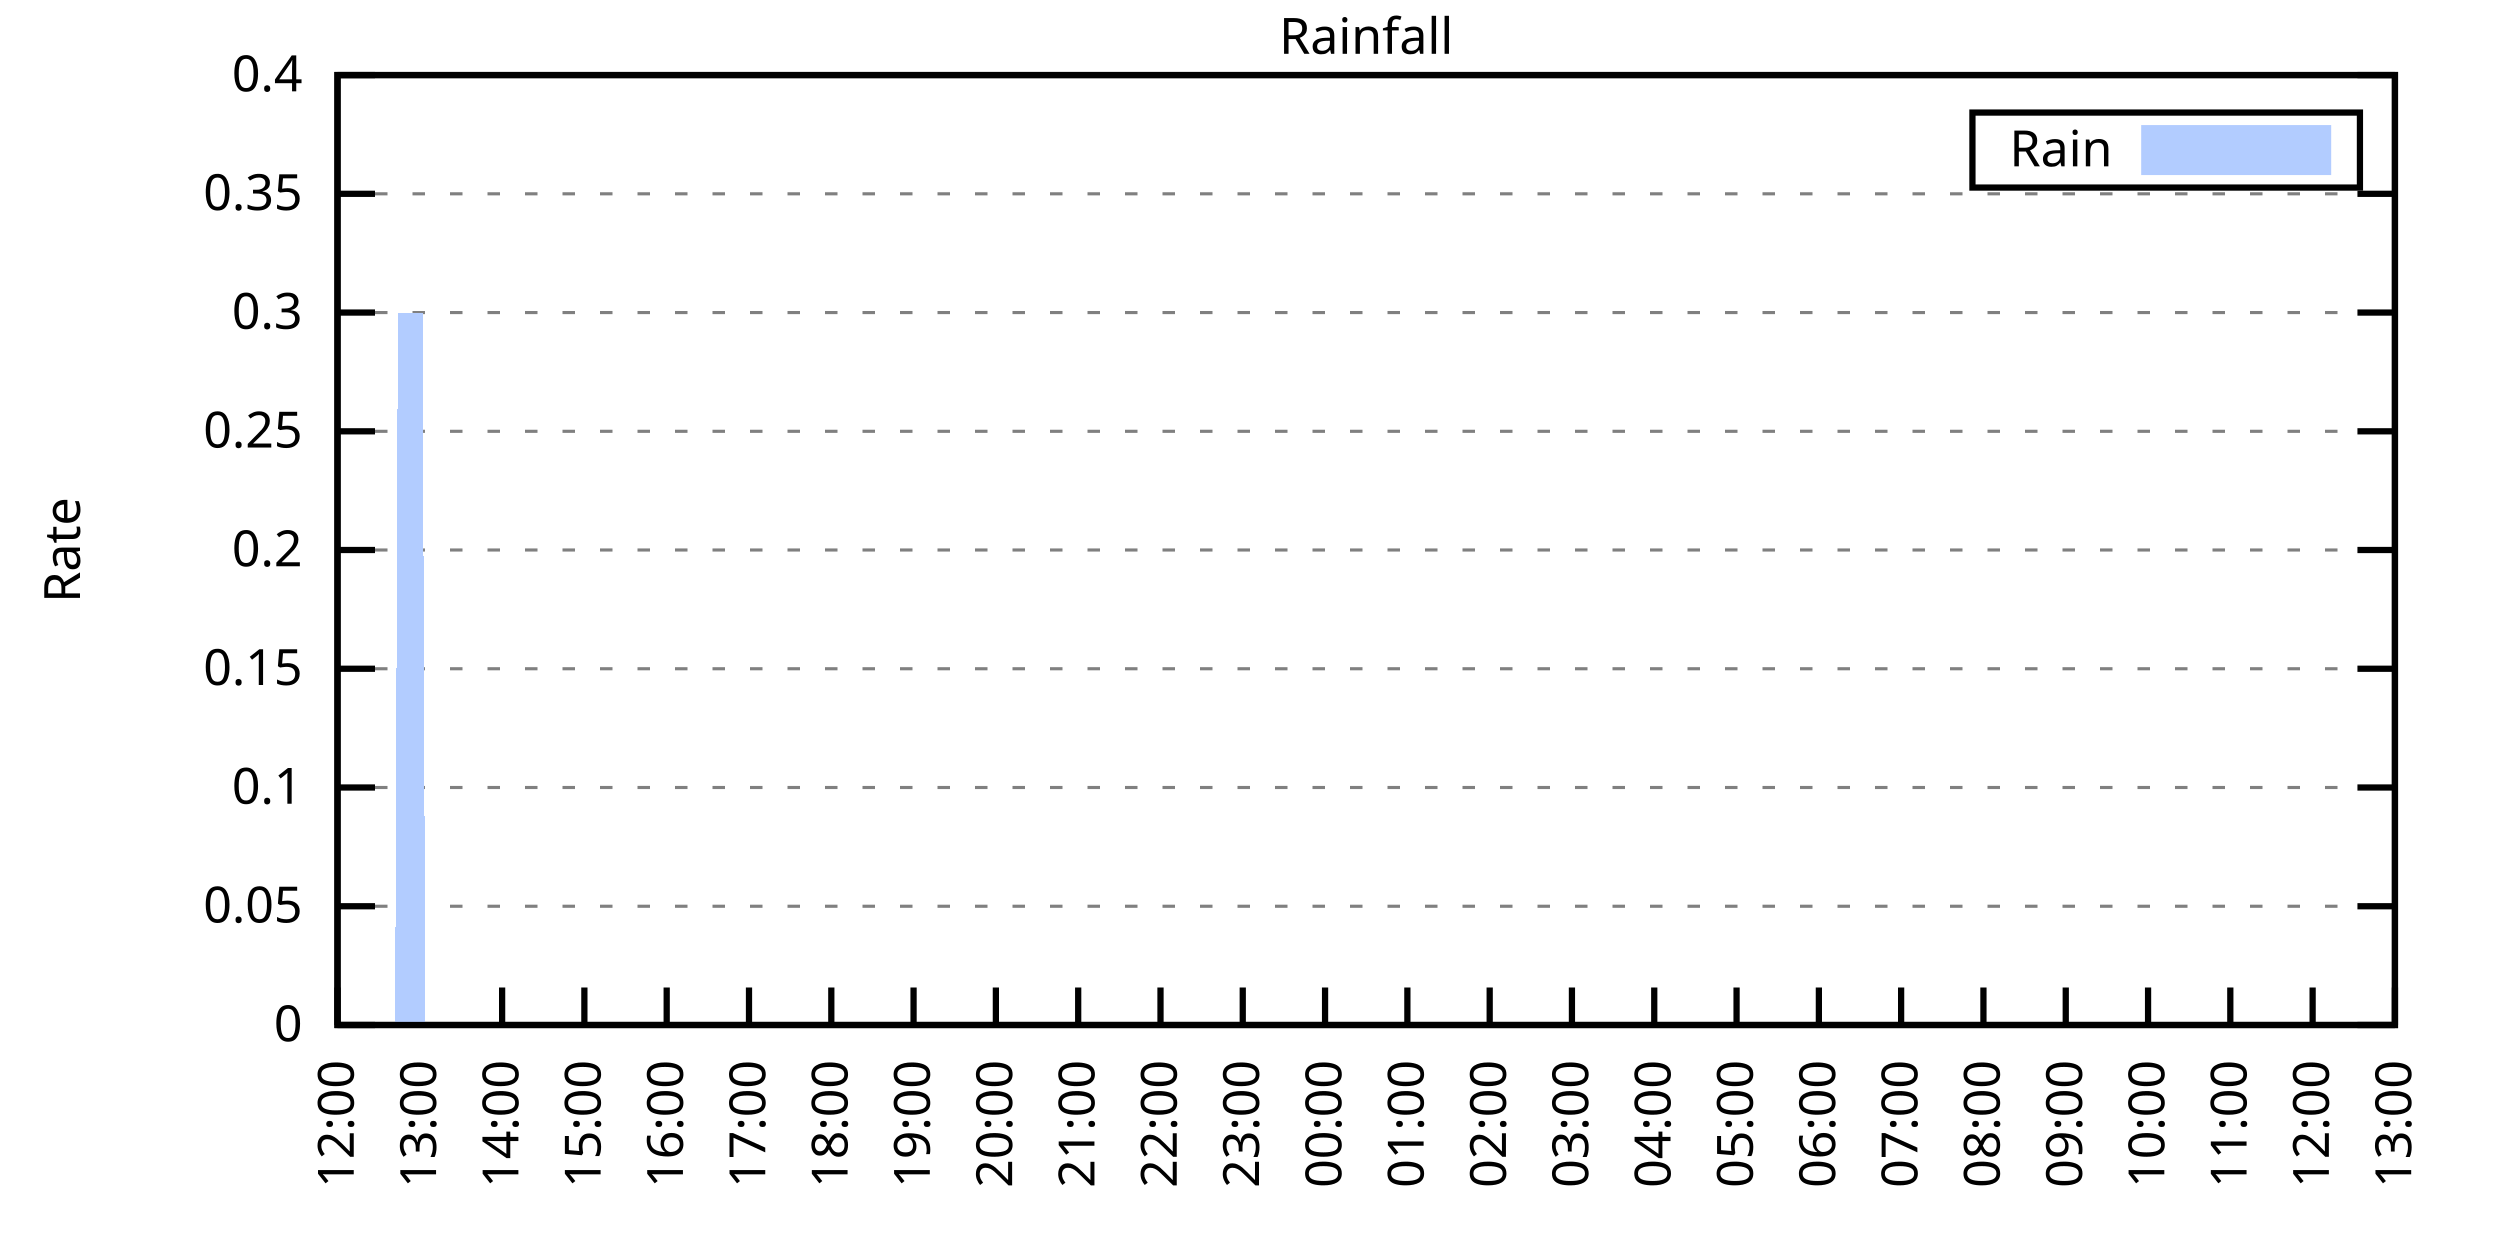
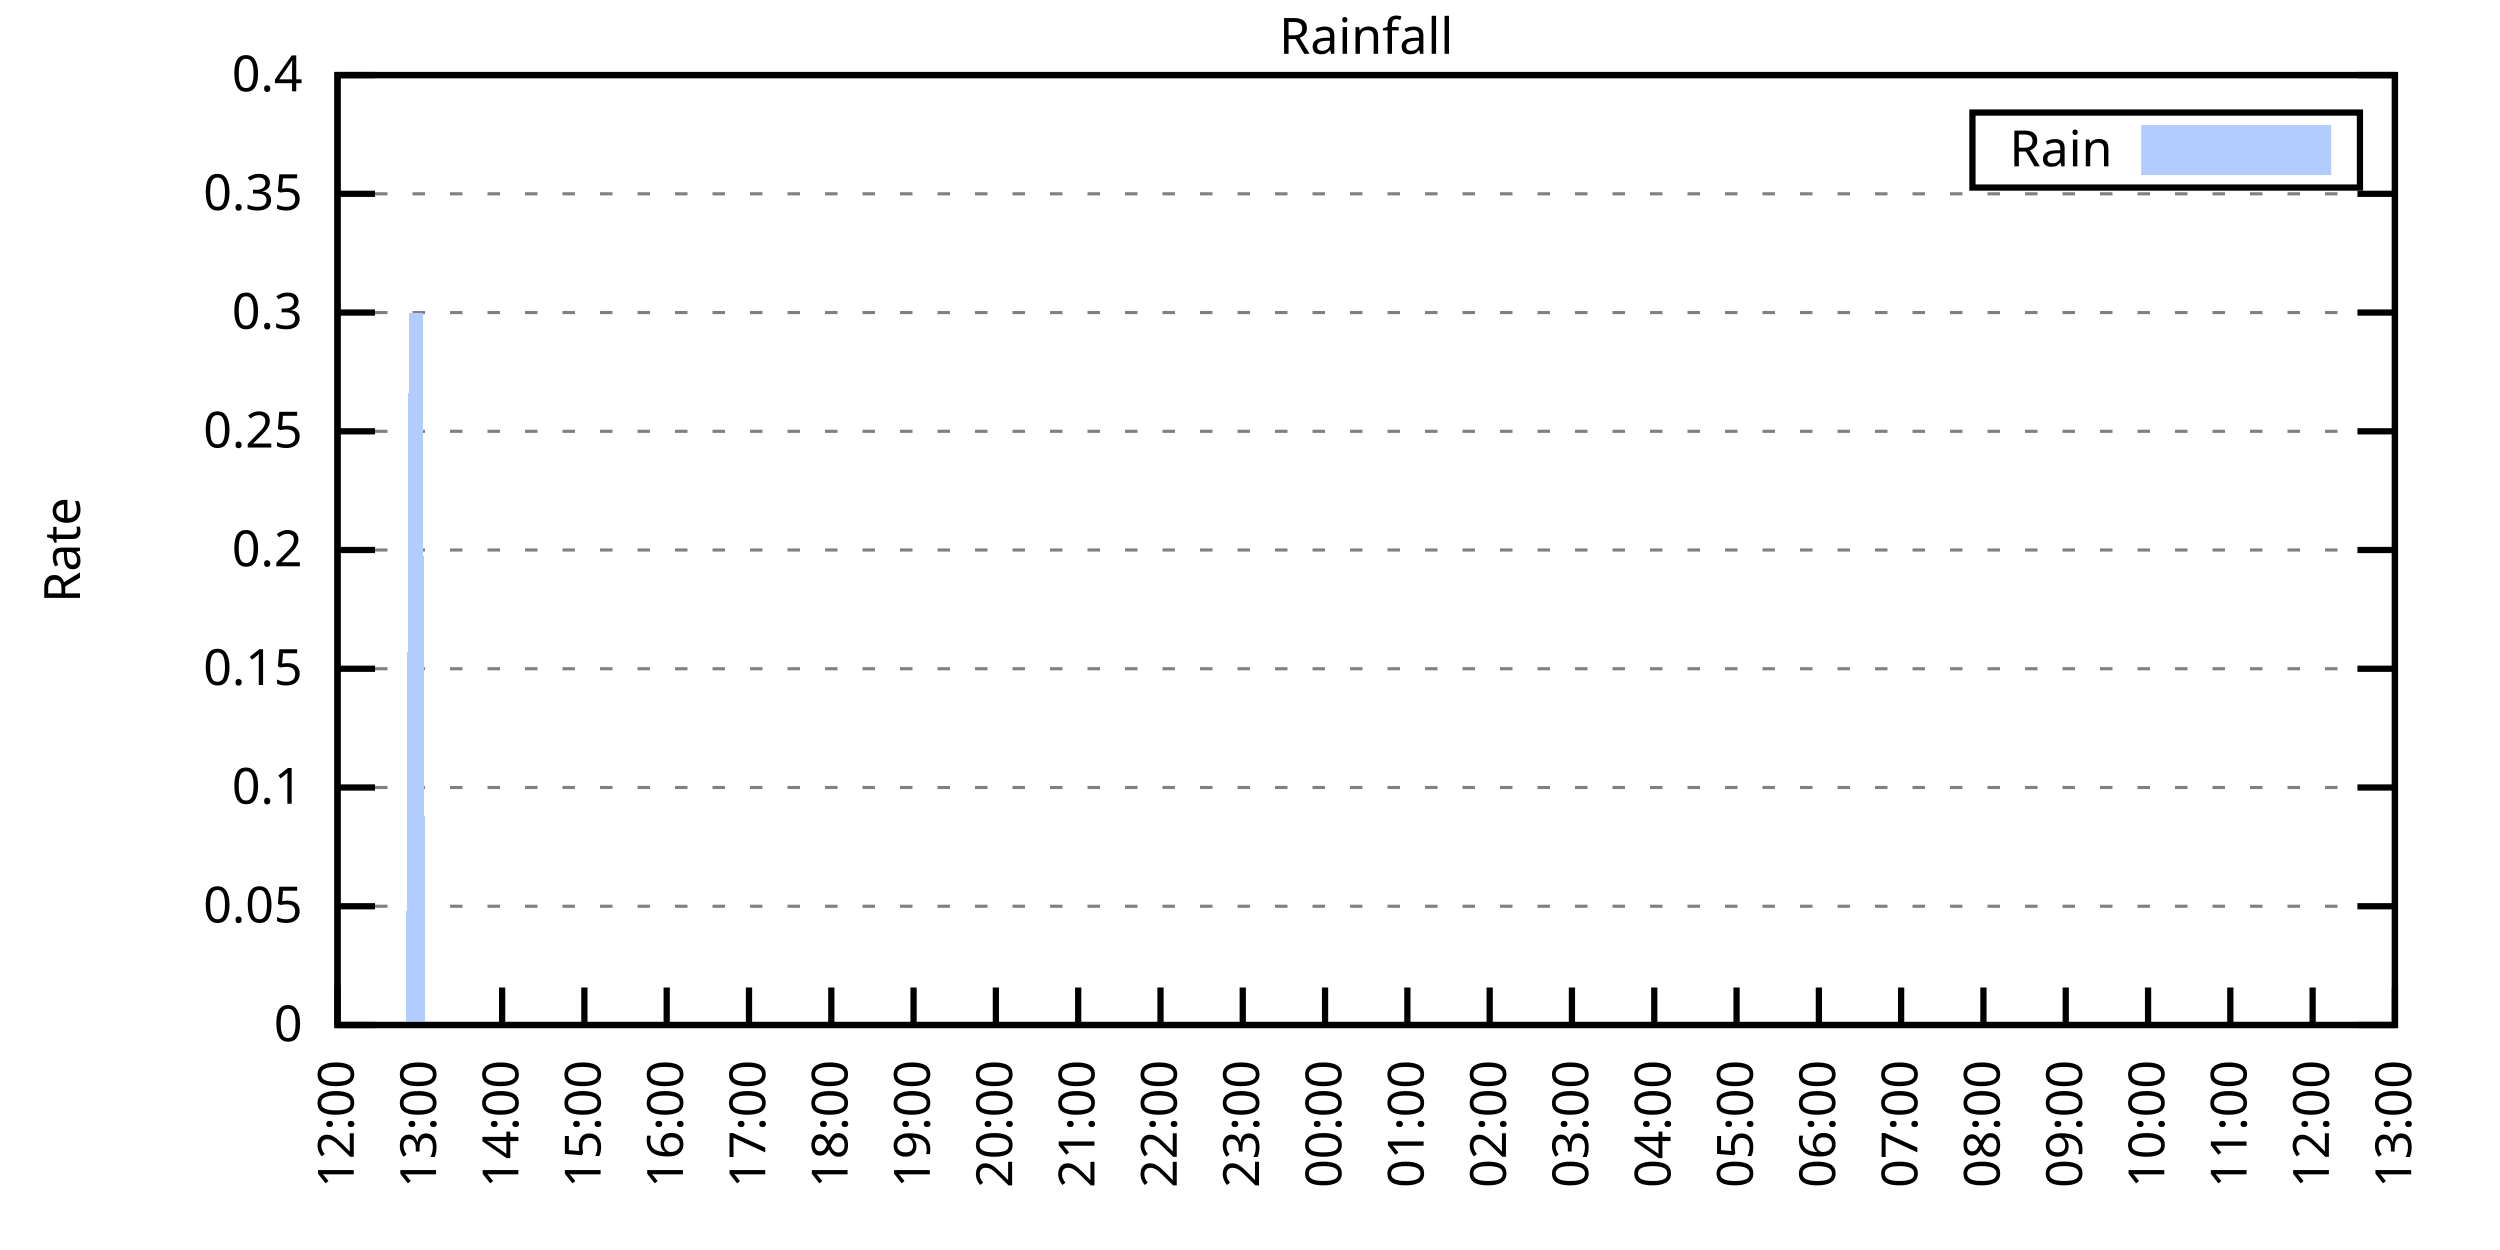
<svg xmlns="http://www.w3.org/2000/svg" xmlns:xlink="http://www.w3.org/1999/xlink" width="400" height="200" viewBox="0 0 400 200">
  <g id="gnuplot_canvas">
    <rect x="0" y="0" width="400" height="200" fill="none" />
    <defs>
      <circle id="gpDot" r="0.5" stroke-width="0.5" stroke="currentColor" />
      <path id="gpPt0" stroke-width="0.333" stroke="currentColor" d="M-1,0 h2 M0,-1 v2" />
      <path id="gpPt1" stroke-width="0.333" stroke="currentColor" d="M-1,-1 L1,1 M1,-1 L-1,1" />
      <path id="gpPt2" stroke-width="0.333" stroke="currentColor" d="M-1,0 L1,0 M0,-1 L0,1 M-1,-1 L1,1 M-1,1 L1,-1" />
      <rect id="gpPt3" stroke-width="0.333" stroke="currentColor" x="-1" y="-1" width="2" height="2" />
      <rect id="gpPt4" stroke-width="0.333" stroke="currentColor" fill="currentColor" x="-1" y="-1" width="2" height="2" />
      <circle id="gpPt5" stroke-width="0.333" stroke="currentColor" cx="0" cy="0" r="1" />
      <use xlink:href="#gpPt5" id="gpPt6" fill="currentColor" stroke="none" />
      <path id="gpPt7" stroke-width="0.333" stroke="currentColor" d="M0,-1.33 L-1.33,0.67 L1.33,0.67 z" />
      <use xlink:href="#gpPt7" id="gpPt8" fill="currentColor" stroke="none" />
      <use xlink:href="#gpPt7" id="gpPt9" stroke="currentColor" transform="rotate(180)" />
      <use xlink:href="#gpPt9" id="gpPt10" fill="currentColor" stroke="none" />
      <use xlink:href="#gpPt3" id="gpPt11" stroke="currentColor" transform="rotate(45)" />
      <use xlink:href="#gpPt11" id="gpPt12" fill="currentColor" stroke="none" />
      <path id="gpPt13" stroke-width="0.333" stroke="currentColor" d="M0,1.330 L1.265,0.411 L0.782,-1.067 L-0.782,-1.076 L-1.265,0.411 z" />
      <use xlink:href="#gpPt13" id="gpPt14" fill="currentColor" stroke="none" />
      <filter id="textbox" filterUnits="objectBoundingBox" x="0" y="0" height="1" width="1">
        <feFlood flood-color="white" flood-opacity="1" result="bgnd" />
        <feComposite in="SourceGraphic" in2="bgnd" operator="atop" />
      </filter>
      <filter id="greybox" filterUnits="objectBoundingBox" x="0" y="0" height="1" width="1">
        <feFlood flood-color="lightgrey" flood-opacity="1" result="grey" />
        <feComposite in="SourceGraphic" in2="grey" operator="atop" />
      </filter>
    </defs>
    <g fill="none" color="white" stroke="currentColor" stroke-width="1.00" stroke-linecap="butt" stroke-linejoin="miter">
</g>
    <g fill="none" color="black" stroke="currentColor" stroke-width="1.00" stroke-linecap="butt" stroke-linejoin="miter">
      <g stroke="none" shape-rendering="crispEdges">
        <polygon fill="rgb(255, 255, 255)" points="54.00,164.00 383.18,164.00 383.18,12.02 54.00,12.02 " />
      </g>
    </g>
    <g fill="none" color="black" stroke="currentColor" stroke-width="1.00" stroke-linecap="butt" stroke-linejoin="miter">
</g>
    <g fill="none" color="black" stroke="black" stroke-width="0.50" stroke-linecap="butt" stroke-linejoin="miter">
</g>
    <g fill="none" color="gray" stroke="currentColor" stroke-width="0.50" stroke-linecap="butt" stroke-linejoin="miter">
      <path stroke="gray" stroke-dasharray="2,4" class="gridline" d="M54.00,164.00 L383.19,164.00  " />
    </g>
    <g fill="none" color="gray" stroke="gray" stroke-width="1.00" stroke-linecap="butt" stroke-linejoin="miter">
</g>
    <g fill="none" color="black" stroke="currentColor" stroke-width="1.00" stroke-linecap="butt" stroke-linejoin="miter">
      <path stroke="black" d="M54.00,164.00 L60.00,164.00 M383.19,164.00 L377.19,164.00  " />
      <g transform="translate(48.40,166.60)" stroke="none" fill="black" font-family="Sans" font-size="8.00" text-anchor="end">
        <text>
          <tspan font-family="Sans"> 0</tspan>
        </text>
      </g>
    </g>
    <g fill="none" color="black" stroke="currentColor" stroke-width="1.00" stroke-linecap="butt" stroke-linejoin="miter">
</g>
    <g fill="none" color="black" stroke="black" stroke-width="0.50" stroke-linecap="butt" stroke-linejoin="miter">
</g>
    <g fill="none" color="gray" stroke="currentColor" stroke-width="0.50" stroke-linecap="butt" stroke-linejoin="miter">
      <path stroke="gray" stroke-dasharray="2,4" class="gridline" d="M54.00,145.00 L383.19,145.00  " />
    </g>
    <g fill="none" color="gray" stroke="gray" stroke-width="1.00" stroke-linecap="butt" stroke-linejoin="miter">
</g>
    <g fill="none" color="black" stroke="currentColor" stroke-width="1.00" stroke-linecap="butt" stroke-linejoin="miter">
      <path stroke="black" d="M54.00,145.00 L60.00,145.00 M383.19,145.00 L377.19,145.00  " />
      <g transform="translate(48.40,147.60)" stroke="none" fill="black" font-family="Sans" font-size="8.00" text-anchor="end">
        <text>
          <tspan font-family="Sans"> 0.05</tspan>
        </text>
      </g>
    </g>
    <g fill="none" color="black" stroke="currentColor" stroke-width="1.00" stroke-linecap="butt" stroke-linejoin="miter">
</g>
    <g fill="none" color="black" stroke="black" stroke-width="0.50" stroke-linecap="butt" stroke-linejoin="miter">
</g>
    <g fill="none" color="gray" stroke="currentColor" stroke-width="0.50" stroke-linecap="butt" stroke-linejoin="miter">
      <path stroke="gray" stroke-dasharray="2,4" class="gridline" d="M54.00,126.00 L383.19,126.00  " />
    </g>
    <g fill="none" color="gray" stroke="gray" stroke-width="1.00" stroke-linecap="butt" stroke-linejoin="miter">
</g>
    <g fill="none" color="black" stroke="currentColor" stroke-width="1.00" stroke-linecap="butt" stroke-linejoin="miter">
      <path stroke="black" d="M54.00,126.00 L60.00,126.00 M383.19,126.00 L377.19,126.00  " />
      <g transform="translate(48.40,128.60)" stroke="none" fill="black" font-family="Sans" font-size="8.00" text-anchor="end">
        <text>
          <tspan font-family="Sans"> 0.1</tspan>
        </text>
      </g>
    </g>
    <g fill="none" color="black" stroke="currentColor" stroke-width="1.00" stroke-linecap="butt" stroke-linejoin="miter">
</g>
    <g fill="none" color="black" stroke="black" stroke-width="0.50" stroke-linecap="butt" stroke-linejoin="miter">
</g>
    <g fill="none" color="gray" stroke="currentColor" stroke-width="0.50" stroke-linecap="butt" stroke-linejoin="miter">
      <path stroke="gray" stroke-dasharray="2,4" class="gridline" d="M54.00,107.00 L383.19,107.00  " />
    </g>
    <g fill="none" color="gray" stroke="gray" stroke-width="1.00" stroke-linecap="butt" stroke-linejoin="miter">
</g>
    <g fill="none" color="black" stroke="currentColor" stroke-width="1.00" stroke-linecap="butt" stroke-linejoin="miter">
      <path stroke="black" d="M54.00,107.00 L60.00,107.00 M383.19,107.00 L377.19,107.00  " />
      <g transform="translate(48.40,109.60)" stroke="none" fill="black" font-family="Sans" font-size="8.00" text-anchor="end">
        <text>
          <tspan font-family="Sans"> 0.15</tspan>
        </text>
      </g>
    </g>
    <g fill="none" color="black" stroke="currentColor" stroke-width="1.00" stroke-linecap="butt" stroke-linejoin="miter">
</g>
    <g fill="none" color="black" stroke="black" stroke-width="0.50" stroke-linecap="butt" stroke-linejoin="miter">
</g>
    <g fill="none" color="gray" stroke="currentColor" stroke-width="0.50" stroke-linecap="butt" stroke-linejoin="miter">
      <path stroke="gray" stroke-dasharray="2,4" class="gridline" d="M54.00,88.00 L383.19,88.00  " />
    </g>
    <g fill="none" color="gray" stroke="gray" stroke-width="1.00" stroke-linecap="butt" stroke-linejoin="miter">
</g>
    <g fill="none" color="black" stroke="currentColor" stroke-width="1.00" stroke-linecap="butt" stroke-linejoin="miter">
      <path stroke="black" d="M54.00,88.00 L60.00,88.00 M383.19,88.00 L377.19,88.00  " />
      <g transform="translate(48.40,90.60)" stroke="none" fill="black" font-family="Sans" font-size="8.00" text-anchor="end">
        <text>
          <tspan font-family="Sans"> 0.2</tspan>
        </text>
      </g>
    </g>
    <g fill="none" color="black" stroke="currentColor" stroke-width="1.00" stroke-linecap="butt" stroke-linejoin="miter">
</g>
    <g fill="none" color="black" stroke="black" stroke-width="0.50" stroke-linecap="butt" stroke-linejoin="miter">
</g>
    <g fill="none" color="gray" stroke="currentColor" stroke-width="0.50" stroke-linecap="butt" stroke-linejoin="miter">
      <path stroke="gray" stroke-dasharray="2,4" class="gridline" d="M54.00,69.01 L383.19,69.01  " />
    </g>
    <g fill="none" color="gray" stroke="gray" stroke-width="1.00" stroke-linecap="butt" stroke-linejoin="miter">
</g>
    <g fill="none" color="black" stroke="currentColor" stroke-width="1.00" stroke-linecap="butt" stroke-linejoin="miter">
      <path stroke="black" d="M54.00,69.01 L60.00,69.01 M383.19,69.01 L377.19,69.01  " />
      <g transform="translate(48.40,71.61)" stroke="none" fill="black" font-family="Sans" font-size="8.00" text-anchor="end">
        <text>
          <tspan font-family="Sans"> 0.25</tspan>
        </text>
      </g>
    </g>
    <g fill="none" color="black" stroke="currentColor" stroke-width="1.00" stroke-linecap="butt" stroke-linejoin="miter">
</g>
    <g fill="none" color="black" stroke="black" stroke-width="0.50" stroke-linecap="butt" stroke-linejoin="miter">
</g>
    <g fill="none" color="gray" stroke="currentColor" stroke-width="0.50" stroke-linecap="butt" stroke-linejoin="miter">
      <path stroke="gray" stroke-dasharray="2,4" class="gridline" d="M54.00,50.01 L383.19,50.01  " />
    </g>
    <g fill="none" color="gray" stroke="gray" stroke-width="1.00" stroke-linecap="butt" stroke-linejoin="miter">
</g>
    <g fill="none" color="black" stroke="currentColor" stroke-width="1.00" stroke-linecap="butt" stroke-linejoin="miter">
      <path stroke="black" d="M54.00,50.01 L60.00,50.01 M383.19,50.01 L377.19,50.01  " />
      <g transform="translate(48.40,52.61)" stroke="none" fill="black" font-family="Sans" font-size="8.00" text-anchor="end">
        <text>
          <tspan font-family="Sans"> 0.3</tspan>
        </text>
      </g>
    </g>
    <g fill="none" color="black" stroke="currentColor" stroke-width="1.00" stroke-linecap="butt" stroke-linejoin="miter">
</g>
    <g fill="none" color="black" stroke="black" stroke-width="0.50" stroke-linecap="butt" stroke-linejoin="miter">
</g>
    <g fill="none" color="gray" stroke="currentColor" stroke-width="0.50" stroke-linecap="butt" stroke-linejoin="miter">
      <path stroke="gray" stroke-dasharray="2,4" class="gridline" d="M54.00,31.01 L383.19,31.01  " />
    </g>
    <g fill="none" color="gray" stroke="gray" stroke-width="1.00" stroke-linecap="butt" stroke-linejoin="miter">
</g>
    <g fill="none" color="black" stroke="currentColor" stroke-width="1.00" stroke-linecap="butt" stroke-linejoin="miter">
      <path stroke="black" d="M54.00,31.01 L60.00,31.01 M383.19,31.01 L377.19,31.01  " />
      <g transform="translate(48.40,33.61)" stroke="none" fill="black" font-family="Sans" font-size="8.00" text-anchor="end">
        <text>
          <tspan font-family="Sans"> 0.35</tspan>
        </text>
      </g>
    </g>
    <g fill="none" color="black" stroke="currentColor" stroke-width="1.00" stroke-linecap="butt" stroke-linejoin="miter">
</g>
    <g fill="none" color="black" stroke="black" stroke-width="0.50" stroke-linecap="butt" stroke-linejoin="miter">
</g>
    <g fill="none" color="gray" stroke="currentColor" stroke-width="0.50" stroke-linecap="butt" stroke-linejoin="miter">
      <path stroke="gray" stroke-dasharray="2,4" class="gridline" d="M54.00,12.01 L383.19,12.01  " />
    </g>
    <g fill="none" color="gray" stroke="gray" stroke-width="1.00" stroke-linecap="butt" stroke-linejoin="miter">
</g>
    <g fill="none" color="black" stroke="currentColor" stroke-width="1.00" stroke-linecap="butt" stroke-linejoin="miter">
      <path stroke="black" d="M54.00,12.01 L60.00,12.01 M383.19,12.01 L377.19,12.01  " />
      <g transform="translate(48.40,14.61)" stroke="none" fill="black" font-family="Sans" font-size="8.00" text-anchor="end">
        <text>
          <tspan font-family="Sans"> 0.4</tspan>
        </text>
      </g>
    </g>
    <g fill="none" color="black" stroke="currentColor" stroke-width="1.00" stroke-linecap="butt" stroke-linejoin="miter">
      <path stroke="black" d="M54.00,164.00 L54.00,158.00  " />
      <g transform="translate(56.60,169.60) rotate(270.00)" stroke="none" fill="black" font-family="Sans" font-size="8.00" text-anchor="end">
        <text>
          <tspan font-family="Sans">12:00</tspan>
        </text>
      </g>
    </g>
    <g fill="none" color="black" stroke="currentColor" stroke-width="1.00" stroke-linecap="butt" stroke-linejoin="miter">
      <path stroke="black" d="M67.17,164.00 L67.17,158.00  " />
      <g transform="translate(69.77,169.60) rotate(270.00)" stroke="none" fill="black" font-family="Sans" font-size="8.00" text-anchor="end">
        <text>
          <tspan font-family="Sans">13:00</tspan>
        </text>
      </g>
    </g>
    <g fill="none" color="black" stroke="currentColor" stroke-width="1.00" stroke-linecap="butt" stroke-linejoin="miter">
      <path stroke="black" d="M80.34,164.00 L80.34,158.00  " />
      <g transform="translate(82.94,169.60) rotate(270.00)" stroke="none" fill="black" font-family="Sans" font-size="8.00" text-anchor="end">
        <text>
          <tspan font-family="Sans">14:00</tspan>
        </text>
      </g>
    </g>
    <g fill="none" color="black" stroke="currentColor" stroke-width="1.00" stroke-linecap="butt" stroke-linejoin="miter">
      <path stroke="black" d="M93.50,164.00 L93.50,158.00  " />
      <g transform="translate(96.10,169.60) rotate(270.00)" stroke="none" fill="black" font-family="Sans" font-size="8.00" text-anchor="end">
        <text>
          <tspan font-family="Sans">15:00</tspan>
        </text>
      </g>
    </g>
    <g fill="none" color="black" stroke="currentColor" stroke-width="1.00" stroke-linecap="butt" stroke-linejoin="miter">
      <path stroke="black" d="M106.67,164.00 L106.67,158.00  " />
      <g transform="translate(109.27,169.60) rotate(270.00)" stroke="none" fill="black" font-family="Sans" font-size="8.00" text-anchor="end">
        <text>
          <tspan font-family="Sans">16:00</tspan>
        </text>
      </g>
    </g>
    <g fill="none" color="black" stroke="currentColor" stroke-width="1.00" stroke-linecap="butt" stroke-linejoin="miter">
      <path stroke="black" d="M119.84,164.00 L119.84,158.00  " />
      <g transform="translate(122.44,169.60) rotate(270.00)" stroke="none" fill="black" font-family="Sans" font-size="8.00" text-anchor="end">
        <text>
          <tspan font-family="Sans">17:00</tspan>
        </text>
      </g>
    </g>
    <g fill="none" color="black" stroke="currentColor" stroke-width="1.00" stroke-linecap="butt" stroke-linejoin="miter">
      <path stroke="black" d="M133.01,164.00 L133.01,158.00  " />
      <g transform="translate(135.61,169.60) rotate(270.00)" stroke="none" fill="black" font-family="Sans" font-size="8.00" text-anchor="end">
        <text>
          <tspan font-family="Sans">18:00</tspan>
        </text>
      </g>
    </g>
    <g fill="none" color="black" stroke="currentColor" stroke-width="1.00" stroke-linecap="butt" stroke-linejoin="miter">
      <path stroke="black" d="M146.17,164.00 L146.17,158.00  " />
      <g transform="translate(148.77,169.60) rotate(270.00)" stroke="none" fill="black" font-family="Sans" font-size="8.00" text-anchor="end">
        <text>
          <tspan font-family="Sans">19:00</tspan>
        </text>
      </g>
    </g>
    <g fill="none" color="black" stroke="currentColor" stroke-width="1.00" stroke-linecap="butt" stroke-linejoin="miter">
      <path stroke="black" d="M159.34,164.00 L159.34,158.00  " />
      <g transform="translate(161.94,169.60) rotate(270.00)" stroke="none" fill="black" font-family="Sans" font-size="8.00" text-anchor="end">
        <text>
          <tspan font-family="Sans">20:00</tspan>
        </text>
      </g>
    </g>
    <g fill="none" color="black" stroke="currentColor" stroke-width="1.00" stroke-linecap="butt" stroke-linejoin="miter">
      <path stroke="black" d="M172.51,164.00 L172.51,158.00  " />
      <g transform="translate(175.11,169.60) rotate(270.00)" stroke="none" fill="black" font-family="Sans" font-size="8.00" text-anchor="end">
        <text>
          <tspan font-family="Sans">21:00</tspan>
        </text>
      </g>
    </g>
    <g fill="none" color="black" stroke="currentColor" stroke-width="1.00" stroke-linecap="butt" stroke-linejoin="miter">
      <path stroke="black" d="M185.68,164.00 L185.68,158.00  " />
      <g transform="translate(188.28,169.60) rotate(270.00)" stroke="none" fill="black" font-family="Sans" font-size="8.00" text-anchor="end">
        <text>
          <tspan font-family="Sans">22:00</tspan>
        </text>
      </g>
    </g>
    <g fill="none" color="black" stroke="currentColor" stroke-width="1.00" stroke-linecap="butt" stroke-linejoin="miter">
      <path stroke="black" d="M198.84,164.00 L198.84,158.00  " />
      <g transform="translate(201.44,169.60) rotate(270.00)" stroke="none" fill="black" font-family="Sans" font-size="8.00" text-anchor="end">
        <text>
          <tspan font-family="Sans">23:00</tspan>
        </text>
      </g>
    </g>
    <g fill="none" color="black" stroke="currentColor" stroke-width="1.00" stroke-linecap="butt" stroke-linejoin="miter">
      <path stroke="black" d="M212.01,164.00 L212.01,158.00  " />
      <g transform="translate(214.61,169.60) rotate(270.00)" stroke="none" fill="black" font-family="Sans" font-size="8.00" text-anchor="end">
        <text>
          <tspan font-family="Sans">00:00</tspan>
        </text>
      </g>
    </g>
    <g fill="none" color="black" stroke="currentColor" stroke-width="1.00" stroke-linecap="butt" stroke-linejoin="miter">
      <path stroke="black" d="M225.18,164.00 L225.18,158.00  " />
      <g transform="translate(227.78,169.60) rotate(270.00)" stroke="none" fill="black" font-family="Sans" font-size="8.00" text-anchor="end">
        <text>
          <tspan font-family="Sans">01:00</tspan>
        </text>
      </g>
    </g>
    <g fill="none" color="black" stroke="currentColor" stroke-width="1.00" stroke-linecap="butt" stroke-linejoin="miter">
      <path stroke="black" d="M238.35,164.00 L238.35,158.00  " />
      <g transform="translate(240.95,169.60) rotate(270.00)" stroke="none" fill="black" font-family="Sans" font-size="8.00" text-anchor="end">
        <text>
          <tspan font-family="Sans">02:00</tspan>
        </text>
      </g>
    </g>
    <g fill="none" color="black" stroke="currentColor" stroke-width="1.00" stroke-linecap="butt" stroke-linejoin="miter">
      <path stroke="black" d="M251.51,164.00 L251.51,158.00  " />
      <g transform="translate(254.11,169.60) rotate(270.00)" stroke="none" fill="black" font-family="Sans" font-size="8.00" text-anchor="end">
        <text>
          <tspan font-family="Sans">03:00</tspan>
        </text>
      </g>
    </g>
    <g fill="none" color="black" stroke="currentColor" stroke-width="1.00" stroke-linecap="butt" stroke-linejoin="miter">
      <path stroke="black" d="M264.68,164.00 L264.68,158.00  " />
      <g transform="translate(267.28,169.60) rotate(270.00)" stroke="none" fill="black" font-family="Sans" font-size="8.00" text-anchor="end">
        <text>
          <tspan font-family="Sans">04:00</tspan>
        </text>
      </g>
    </g>
    <g fill="none" color="black" stroke="currentColor" stroke-width="1.00" stroke-linecap="butt" stroke-linejoin="miter">
      <path stroke="black" d="M277.85,164.00 L277.85,158.00  " />
      <g transform="translate(280.45,169.60) rotate(270.00)" stroke="none" fill="black" font-family="Sans" font-size="8.00" text-anchor="end">
        <text>
          <tspan font-family="Sans">05:00</tspan>
        </text>
      </g>
    </g>
    <g fill="none" color="black" stroke="currentColor" stroke-width="1.00" stroke-linecap="butt" stroke-linejoin="miter">
      <path stroke="black" d="M291.02,164.00 L291.02,158.00  " />
      <g transform="translate(293.62,169.60) rotate(270.00)" stroke="none" fill="black" font-family="Sans" font-size="8.00" text-anchor="end">
        <text>
          <tspan font-family="Sans">06:00</tspan>
        </text>
      </g>
    </g>
    <g fill="none" color="black" stroke="currentColor" stroke-width="1.00" stroke-linecap="butt" stroke-linejoin="miter">
      <path stroke="black" d="M304.18,164.00 L304.18,158.00  " />
      <g transform="translate(306.78,169.60) rotate(270.00)" stroke="none" fill="black" font-family="Sans" font-size="8.00" text-anchor="end">
        <text>
          <tspan font-family="Sans">07:00</tspan>
        </text>
      </g>
    </g>
    <g fill="none" color="black" stroke="currentColor" stroke-width="1.00" stroke-linecap="butt" stroke-linejoin="miter">
      <path stroke="black" d="M317.35,164.00 L317.35,158.00  " />
      <g transform="translate(319.95,169.60) rotate(270.00)" stroke="none" fill="black" font-family="Sans" font-size="8.00" text-anchor="end">
        <text>
          <tspan font-family="Sans">08:00</tspan>
        </text>
      </g>
    </g>
    <g fill="none" color="black" stroke="currentColor" stroke-width="1.00" stroke-linecap="butt" stroke-linejoin="miter">
      <path stroke="black" d="M330.52,164.00 L330.52,158.00  " />
      <g transform="translate(333.12,169.60) rotate(270.00)" stroke="none" fill="black" font-family="Sans" font-size="8.00" text-anchor="end">
        <text>
          <tspan font-family="Sans">09:00</tspan>
        </text>
      </g>
    </g>
    <g fill="none" color="black" stroke="currentColor" stroke-width="1.00" stroke-linecap="butt" stroke-linejoin="miter">
      <path stroke="black" d="M343.69,164.00 L343.69,158.00  " />
      <g transform="translate(346.29,169.60) rotate(270.00)" stroke="none" fill="black" font-family="Sans" font-size="8.00" text-anchor="end">
        <text>
          <tspan font-family="Sans">10:00</tspan>
        </text>
      </g>
    </g>
    <g fill="none" color="black" stroke="currentColor" stroke-width="1.00" stroke-linecap="butt" stroke-linejoin="miter">
      <path stroke="black" d="M356.85,164.00 L356.85,158.00  " />
      <g transform="translate(359.45,169.60) rotate(270.00)" stroke="none" fill="black" font-family="Sans" font-size="8.00" text-anchor="end">
        <text>
          <tspan font-family="Sans">11:00</tspan>
        </text>
      </g>
    </g>
    <g fill="none" color="black" stroke="currentColor" stroke-width="1.00" stroke-linecap="butt" stroke-linejoin="miter">
      <path stroke="black" d="M370.02,164.00 L370.02,158.00  " />
      <g transform="translate(372.62,169.60) rotate(270.00)" stroke="none" fill="black" font-family="Sans" font-size="8.00" text-anchor="end">
        <text>
          <tspan font-family="Sans">12:00</tspan>
        </text>
      </g>
    </g>
    <g fill="none" color="black" stroke="currentColor" stroke-width="1.00" stroke-linecap="butt" stroke-linejoin="miter">
      <path stroke="black" d="M383.19,164.00 L383.19,158.00  " />
      <g transform="translate(385.79,169.60) rotate(270.00)" stroke="none" fill="black" font-family="Sans" font-size="8.00" text-anchor="end">
        <text>
          <tspan font-family="Sans">13:00</tspan>
        </text>
      </g>
    </g>
    <g fill="none" color="black" stroke="currentColor" stroke-width="1.00" stroke-linecap="butt" stroke-linejoin="miter">
</g>
    <g fill="none" color="black" stroke="currentColor" stroke-width="1.00" stroke-linecap="butt" stroke-linejoin="miter">
      <path stroke="black" d="M54.00,12.01 L54.00,164.00 L383.19,164.00 L383.19,12.01 L54.00,12.01 Z  " />
    </g>
    <g fill="none" color="black" stroke="currentColor" stroke-width="1.00" stroke-linecap="butt" stroke-linejoin="miter">
</g>
    <g fill="none" color="black" stroke="currentColor" stroke-width="1.00" stroke-linecap="butt" stroke-linejoin="miter">
      <path stroke="black" d="M315.59,30.01 L315.59,18.01 L377.59,18.01 L377.59,30.01 L315.59,30.01 Z  " />
    </g>
    <g id="Rainfall_plot_1">
      <g fill="none" color="white" stroke="black" stroke-width="2.00" stroke-linecap="butt" stroke-linejoin="miter">
</g>
      <g fill="none" color="black" stroke="currentColor" stroke-width="2.00" stroke-linecap="butt" stroke-linejoin="miter">
        <g transform="translate(337.99,26.61)" stroke="none" fill="black" font-family="Sans" font-size="8.00" text-anchor="end">
          <text>
            <tspan font-family="Sans">Rain</tspan>
          </text>
        </g>
      </g>
      <g fill="none" color="black" stroke="currentColor" stroke-width="2.00" stroke-linecap="butt" stroke-linejoin="miter">
        <g stroke="none" shape-rendering="crispEdges">
          <polygon fill="rgb(178, 204, 255)" points="343.59,27.01 371.99,27.01 371.99,21.01 343.59,21.01 " />
        </g>
        <path stroke="rgb(178, 204, 255)" d="M343.59,27.01 L371.99,27.01 L371.99,21.01 L343.59,21.01 L343.59,27.01 Z  " />
      </g>
      <g fill="none" color="black" stroke="currentColor" stroke-width="2.00" stroke-linecap="butt" stroke-linejoin="miter">
        <g stroke="none" shape-rendering="crispEdges">
-           <polygon fill="rgb(178, 204, 255)" points="57.51,164.00 57.95,164.00 58.39,164.00 58.83,164.00 59.27,164.00 59.71,164.00 60.14,164.00 60.58,164.00 61.02,164.00 61.46,164.00 61.90,164.00 62.34,164.00 62.78,164.00 63.22,164.00 63.66,50.01 64.10,50.01 64.53,50.01 64.97,50.01 65.41,50.01 65.85,50.01 66.29,50.01 66.73,50.01 67.17,50.01 67.61,50.01 68.05,164.00 68.48,164.00 68.92,164.00 69.36,164.00 69.80,164.00 70.24,164.00 70.68,164.00 71.12,164.00 71.56,164.00 72.00,164.00 72.43,164.00 72.87,164.00 73.31,164.00 73.75,164.00 74.19,164.00 74.63,164.00 75.07,164.00 75.51,164.00 75.95,164.00 76.38,164.00 76.82,164.00 77.26,164.00 77.70,164.00 78.14,164.00 78.58,164.00 79.02,164.00 79.46,164.00 79.90,164.00 80.34,164.00 80.77,164.00 81.21,164.00 81.65,164.00 82.09,164.00 82.53,164.00 82.97,164.00 83.41,164.00 83.85,164.00 84.29,164.00 84.72,164.00 85.16,164.00 85.60,164.00 86.04,164.00 86.48,164.00 86.92,164.00 87.36,164.00 87.80,164.00 88.24,164.00 88.67,164.00 89.11,164.00 89.55,164.00 89.99,164.00 90.43,164.00 90.87,164.00 91.31,164.00 91.75,164.00 92.19,164.00 92.62,164.00 93.06,164.00 93.50,164.00 93.94,164.00 94.38,164.00 94.82,164.00 95.26,164.00 95.70,164.00 96.14,164.00 96.58,164.00 97.01,164.00 97.45,164.00 97.89,164.00 98.33,164.00 98.77,164.00 99.21,164.00 99.65,164.00 100.09,164.00 100.53,164.00 100.96,164.00 101.40,164.00 101.84,164.00 102.28,164.00 102.72,164.00 103.16,164.00 103.60,164.00 104.04,164.00 104.48,164.00 104.91,164.00 105.35,164.00 105.79,164.00 106.23,164.00 106.67,164.00 107.11,164.00 107.55,164.00 107.99,164.00 108.43,164.00 108.87,164.00 109.30,164.00 109.74,164.00 110.18,164.00 110.62,164.00 111.06,164.00 111.50,164.00 111.94,164.00 112.38,164.00 112.82,164.00 113.25,164.00 113.69,164.00 114.13,164.00 114.57,164.00 115.01,164.00 115.45,164.00 115.89,164.00 116.33,164.00 116.77,164.00 117.20,164.00 117.64,164.00 118.08,164.00 118.52,164.00 118.96,164.00 119.40,164.00 119.84,164.00 120.28,164.00 120.72,164.00 121.15,164.00 121.59,164.00 122.03,164.00 122.47,164.00 122.91,164.00 123.35,164.00 123.79,164.00 124.23,164.00 124.67,164.00 125.11,164.00 125.54,164.00 125.98,164.00 126.42,164.00 126.86,164.00 127.30,164.00 127.74,164.00 128.18,164.00 128.62,164.00 129.06,164.00 129.49,164.00 129.93,164.00 130.37,164.00 130.81,164.00 131.25,164.00 131.69,164.00 132.13,164.00 132.57,164.00 133.01,164.00 133.44,164.00 133.88,164.00 134.32,164.00 134.76,164.00 135.20,164.00 135.64,164.00 136.08,164.00 136.52,164.00 136.96,164.00 137.39,164.00 137.83,164.00 138.27,164.00 138.71,164.00 139.15,164.00 139.59,164.00 140.03,164.00 140.47,164.00 140.91,164.00 141.35,164.00 141.78,164.00 142.22,164.00 142.66,164.00 143.10,164.00 143.54,164.00 143.98,164.00 144.42,164.00 144.86,164.00 145.30,164.00 145.73,164.00 146.17,164.00 146.61,164.00 147.05,164.00 147.49,164.00 147.93,164.00 148.37,164.00 148.81,164.00 149.25,164.00 149.68,164.00 150.12,164.00 150.56,164.00 151.00,164.00 151.44,164.00 151.88,164.00 152.32,164.00 152.76,164.00 153.20,164.00 153.63,164.00 154.07,164.00 154.51,164.00 154.95,164.00 155.39,164.00 155.83,164.00 156.27,164.00 156.71,164.00 157.15,164.00 157.59,164.00 158.02,164.00 158.46,164.00 158.90,164.00 159.34,164.00 159.78,164.00 160.22,164.00 160.66,164.00 161.10,164.00 161.54,164.00 161.97,164.00 162.41,164.00 162.85,164.00 163.29,164.00 163.73,164.00 164.17,164.00 164.61,164.00 165.05,164.00 165.49,164.00 165.92,164.00 166.36,164.00 166.80,164.00 167.24,164.00 167.68,164.00 168.12,164.00 168.56,164.00 169.00,164.00 169.44,164.00 169.87,164.00 170.31,164.00 170.75,164.00 171.19,164.00 171.63,164.00 172.07,164.00 172.51,164.00 172.95,164.00 173.39,164.00 173.83,164.00 174.26,164.00 174.70,164.00 175.14,164.00 175.58,164.00 176.02,164.00 176.46,164.00 176.90,164.00 177.34,164.00 177.78,164.00 178.21,164.00 178.65,164.00 179.09,164.00 179.53,164.00 179.97,164.00 180.41,164.00 180.85,164.00 181.29,164.00 181.73,164.00 182.16,164.00 182.60,164.00 183.04,164.00 183.48,164.00 183.92,164.00 184.36,164.00 184.80,164.00 185.24,164.00 185.68,164.00 186.11,164.00 186.55,164.00 186.99,164.00 187.43,164.00 187.87,164.00 188.31,164.00 188.75,164.00 189.19,164.00 189.63,164.00 190.07,164.00 190.50,164.00 190.94,164.00 191.38,164.00 191.82,164.00 192.26,164.00 192.70,164.00 193.14,164.00 193.58,164.00 194.02,164.00 194.45,164.00 194.89,164.00 195.33,164.00 195.77,164.00 196.21,164.00 196.65,164.00 197.09,164.00 197.53,164.00 197.97,164.00 198.40,164.00 198.84,164.00 199.28,164.00 199.72,164.00 200.16,164.00 200.60,164.00 201.04,164.00 201.48,164.00 201.92,164.00 202.35,164.00 202.79,164.00 203.23,164.00 203.67,164.00 204.11,164.00 204.55,164.00 204.99,164.00 205.43,164.00 205.87,164.00 206.31,164.00 206.74,164.00 207.18,164.00 207.62,164.00 208.06,164.00 208.50,164.00 208.94,164.00 209.38,164.00 209.82,164.00 210.26,164.00 210.69,164.00 211.13,164.00 211.57,164.00 212.01,164.00 212.45,164.00 212.89,164.00 213.33,164.00 213.77,164.00 214.21,164.00 214.64,164.00 215.08,164.00 215.52,164.00 215.96,164.00 216.40,164.00 216.84,164.00 217.28,164.00 217.72,164.00 218.16,164.00 218.60,164.00 219.03,164.00 219.47,164.00 219.91,164.00 220.35,164.00 220.79,164.00 221.23,164.00 221.67,164.00 222.11,164.00 222.55,164.00 222.98,164.00 223.42,164.00 223.86,164.00 224.30,164.00 224.74,164.00 225.18,164.00 225.62,164.00 226.06,164.00 226.50,164.00 226.93,164.00 227.37,164.00 227.81,164.00 228.25,164.00 228.69,164.00 229.13,164.00 229.57,164.00 230.01,164.00 230.45,164.00 230.88,164.00 231.32,164.00 231.76,164.00 232.20,164.00 232.64,164.00 233.08,164.00 233.52,164.00 233.96,164.00 234.40,164.00 234.84,164.00 235.27,164.00 235.71,164.00 236.15,164.00 236.59,164.00 237.03,164.00 237.47,164.00 237.91,164.00 238.35,164.00 238.79,164.00 239.22,164.00 239.66,164.00 240.10,164.00 240.54,164.00 240.98,164.00 241.42,164.00 241.86,164.00 242.30,164.00 242.74,164.00 243.17,164.00 243.61,164.00 244.05,164.00 244.49,164.00 244.93,164.00 245.37,164.00 245.81,164.00 246.25,164.00 246.69,164.00 247.12,164.00 247.56,164.00 248.00,164.00 248.44,164.00 248.88,164.00 249.32,164.00 249.76,164.00 250.20,164.00 250.64,164.00 251.08,164.00 251.51,164.00 251.95,164.00 252.39,164.00 252.83,164.00 253.27,164.00 253.71,164.00 254.15,164.00 254.59,164.00 255.03,164.00 255.46,164.00 255.90,164.00 256.34,164.00 256.78,164.00 257.22,164.00 257.66,164.00 258.10,164.00 258.54,164.00 258.98,164.00 259.41,164.00 259.85,164.00 260.29,164.00 260.73,164.00 261.17,164.00 261.61,164.00 262.05,164.00 262.49,164.00 262.93,164.00 263.36,164.00 263.80,164.00 264.24,164.00 264.68,164.00 265.12,164.00 265.56,164.00 266.00,164.00 266.44,164.00 266.88,164.00 267.32,164.00 267.75,164.00 268.19,164.00 268.63,164.00 269.07,164.00 269.51,164.00 269.95,164.00 270.39,164.00 270.83,164.00 271.27,164.00 271.70,164.00 272.14,164.00 272.58,164.00 273.02,164.00 273.46,164.00 273.90,164.00 274.34,164.00 274.78,164.00 275.22,164.00 275.65,164.00 276.09,164.00 276.53,164.00 276.97,164.00 277.41,164.00 277.85,164.00 278.29,164.00 278.73,164.00 279.17,164.00 279.60,164.00 280.04,164.00 280.48,164.00 280.92,164.00 281.36,164.00 281.80,164.00 282.24,164.00 282.68,164.00 283.12,164.00 283.56,164.00 283.99,164.00 284.43,164.00 284.87,164.00 285.31,164.00 285.75,164.00 286.19,164.00 286.63,164.00 287.07,164.00 287.51,164.00 287.94,164.00 288.38,164.00 288.82,164.00 289.26,164.00 289.70,164.00 290.14,164.00 290.58,164.00 291.02,164.00 291.46,164.00 291.89,164.00 292.33,164.00 292.77,164.00 293.21,164.00 293.65,164.00 294.09,164.00 294.53,164.00 294.97,164.00 295.41,164.00 295.84,164.00 296.28,164.00 296.72,164.00 297.16,164.00 297.60,164.00 298.04,164.00 298.48,164.00 298.92,164.00 299.36,164.00 299.80,164.00 300.23,164.00 300.67,164.00 301.11,164.00 301.55,164.00 301.99,164.00 302.43,164.00 302.87,164.00 303.31,164.00 303.75,164.00 304.18,164.00 304.62,164.00 305.06,164.00 305.50,164.00 305.94,164.00 306.38,164.00 306.82,164.00 307.26,164.00 307.70,164.00 308.13,164.00 308.57,164.00 309.01,164.00 309.45,164.00 309.89,164.00 310.33,164.00 310.77,164.00 311.21,164.00 311.65,164.00 312.08,164.00 312.52,164.00 312.96,164.00 313.40,164.00 313.84,164.00 314.28,164.00 314.72,164.00 315.16,164.00 315.60,164.00 316.04,164.00 316.47,164.00 316.91,164.00 317.35,164.00 317.79,164.00 318.23,164.00 318.67,164.00 319.11,164.00 319.55,164.00 319.99,164.00 320.42,164.00 320.86,164.00 321.30,164.00 321.74,164.00 322.18,164.00 322.62,164.00 323.06,164.00 323.50,164.00 323.94,164.00 324.37,164.00 324.81,164.00 325.25,164.00 325.69,164.00 326.13,164.00 326.57,164.00 327.01,164.00 327.45,164.00 327.89,164.00 328.33,164.00 328.76,164.00 329.20,164.00 329.64,164.00 330.08,164.00 330.52,164.00 330.96,164.00 331.40,164.00 331.84,164.00 332.28,164.00 332.71,164.00 333.15,164.00 333.59,164.00 334.03,164.00 334.47,164.00 334.91,164.00 335.35,164.00 335.79,164.00 336.23,164.00 336.66,164.00 337.10,164.00 337.54,164.00 337.98,164.00 338.42,164.00 338.86,164.00 339.30,164.00 339.74,164.00 340.18,164.00 340.61,164.00 341.05,164.00 341.49,164.00 341.93,164.00 342.37,164.00 342.81,164.00 343.25,164.00 343.69,164.00 344.13,164.00 344.57,164.00 345.00,164.00 345.44,164.00 345.88,164.00 346.32,164.00 346.76,164.00 347.20,164.00 347.64,164.00 348.08,164.00 348.52,164.00 348.95,164.00 349.39,164.00 349.83,164.00 350.27,164.00 350.71,164.00 351.15,164.00 351.59,164.00 352.03,164.00 352.47,164.00 352.90,164.00 353.34,164.00 353.78,164.00 354.22,164.00 354.66,164.00 355.10,164.00 355.54,164.00 355.98,164.00 356.42,164.00 356.85,164.00 357.29,164.00 357.73,164.00 358.17,164.00 358.61,164.00 359.05,164.00 359.49,164.00 359.93,164.00 360.37,164.00 360.81,164.00 361.24,164.00 361.68,164.00 362.12,164.00 362.56,164.00 363.00,164.00 363.44,164.00 363.88,164.00 364.32,164.00 364.76,164.00 365.19,164.00 365.63,164.00 366.07,164.00 366.51,164.00 366.95,164.00 367.39,164.00 367.83,164.00 368.27,164.00 368.71,164.00 369.14,164.00 369.58,164.00 370.02,164.00 370.46,164.00 370.90,164.00 371.34,164.00 371.78,164.00 372.22,164.00 372.66,164.00 373.09,164.00 373.09,164.00 57.51,164.00 " />
+           <polygon fill="rgb(178, 204, 255)" points="61.02,164.00 61.46,164.00 61.90,164.00 62.34,164.00 62.78,164.00 63.22,164.00 63.66,164.00 64.10,164.00 64.53,164.00 64.97,164.00 65.41,50.01 65.85,50.01 66.29,50.01 66.73,50.01 67.17,50.01 67.61,50.01 68.05,164.00 68.48,164.00 68.92,164.00 69.36,164.00 69.80,164.00 70.24,164.00 70.68,164.00 71.12,164.00 71.56,164.00 72.00,164.00 72.43,164.00 72.87,164.00 73.31,164.00 73.75,164.00 74.19,164.00 74.63,164.00 75.07,164.00 75.51,164.00 75.95,164.00 76.38,164.00 76.82,164.00 77.26,164.00 77.70,164.00 78.14,164.00 78.58,164.00 79.02,164.00 79.46,164.00 79.90,164.00 80.34,164.00 80.77,164.00 81.21,164.00 81.65,164.00 82.09,164.00 82.53,164.00 82.97,164.00 83.41,164.00 83.85,164.00 84.29,164.00 84.72,164.00 85.16,164.00 85.60,164.00 86.04,164.00 86.48,164.00 86.92,164.00 87.36,164.00 87.80,164.00 88.24,164.00 88.67,164.00 89.11,164.00 89.55,164.00 89.99,164.00 90.43,164.00 90.87,164.00 91.31,164.00 91.75,164.00 92.19,164.00 92.62,164.00 93.06,164.00 93.50,164.00 93.94,164.00 94.38,164.00 94.82,164.00 95.26,164.00 95.70,164.00 96.14,164.00 96.58,164.00 97.01,164.00 97.45,164.00 97.89,164.00 98.33,164.00 98.77,164.00 99.21,164.00 99.65,164.00 100.09,164.00 100.53,164.00 100.96,164.00 101.40,164.00 101.84,164.00 102.28,164.00 102.72,164.00 103.16,164.00 103.60,164.00 104.04,164.00 104.48,164.00 104.91,164.00 105.35,164.00 105.79,164.00 106.23,164.00 106.67,164.00 107.11,164.00 107.55,164.00 107.99,164.00 108.43,164.00 108.87,164.00 109.30,164.00 109.74,164.00 110.18,164.00 110.62,164.00 111.06,164.00 111.50,164.00 111.94,164.00 112.38,164.00 112.82,164.00 113.25,164.00 113.69,164.00 114.13,164.00 114.57,164.00 115.01,164.00 115.45,164.00 115.89,164.00 116.33,164.00 116.77,164.00 117.20,164.00 117.64,164.00 118.08,164.00 118.52,164.00 118.96,164.00 119.40,164.00 119.84,164.00 120.28,164.00 120.72,164.00 121.15,164.00 121.59,164.00 122.03,164.00 122.47,164.00 122.91,164.00 123.35,164.00 123.79,164.00 124.23,164.00 124.67,164.00 125.11,164.00 125.54,164.00 125.98,164.00 126.42,164.00 126.86,164.00 127.30,164.00 127.74,164.00 128.18,164.00 128.62,164.00 129.06,164.00 129.49,164.00 129.93,164.00 130.37,164.00 130.81,164.00 131.25,164.00 131.69,164.00 132.13,164.00 132.57,164.00 133.01,164.00 133.44,164.00 133.88,164.00 134.32,164.00 134.76,164.00 135.20,164.00 135.64,164.00 136.08,164.00 136.52,164.00 136.96,164.00 137.39,164.00 137.83,164.00 138.27,164.00 138.71,164.00 139.15,164.00 139.59,164.00 140.03,164.00 140.47,164.00 140.91,164.00 141.35,164.00 141.78,164.00 142.22,164.00 142.66,164.00 143.10,164.00 143.54,164.00 143.98,164.00 144.42,164.00 144.86,164.00 145.30,164.00 145.73,164.00 146.17,164.00 146.61,164.00 147.05,164.00 147.49,164.00 147.93,164.00 148.37,164.00 148.81,164.00 149.25,164.00 149.68,164.00 150.12,164.00 150.56,164.00 151.00,164.00 151.44,164.00 151.88,164.00 152.32,164.00 152.76,164.00 153.20,164.00 153.63,164.00 154.07,164.00 154.51,164.00 154.95,164.00 155.39,164.00 155.83,164.00 156.27,164.00 156.71,164.00 157.15,164.00 157.59,164.00 158.02,164.00 158.46,164.00 158.90,164.00 159.34,164.00 159.78,164.00 160.22,164.00 160.66,164.00 161.10,164.00 161.54,164.00 161.97,164.00 162.41,164.00 162.85,164.00 163.29,164.00 163.73,164.00 164.17,164.00 164.61,164.00 165.05,164.00 165.49,164.00 165.92,164.00 166.36,164.00 166.80,164.00 167.24,164.00 167.68,164.00 168.12,164.00 168.56,164.00 169.00,164.00 169.44,164.00 169.87,164.00 170.31,164.00 170.75,164.00 171.19,164.00 171.63,164.00 172.07,164.00 172.51,164.00 172.95,164.00 173.39,164.00 173.83,164.00 174.26,164.00 174.70,164.00 175.14,164.00 175.58,164.00 176.02,164.00 176.46,164.00 176.90,164.00 177.34,164.00 177.78,164.00 178.21,164.00 178.65,164.00 179.09,164.00 179.53,164.00 179.97,164.00 180.41,164.00 180.85,164.00 181.29,164.00 181.73,164.00 182.16,164.00 182.60,164.00 183.04,164.00 183.48,164.00 183.92,164.00 184.36,164.00 184.80,164.00 185.24,164.00 185.68,164.00 186.11,164.00 186.55,164.00 186.99,164.00 187.43,164.00 187.87,164.00 188.31,164.00 188.75,164.00 189.19,164.00 189.63,164.00 190.07,164.00 190.50,164.00 190.94,164.00 191.38,164.00 191.82,164.00 192.26,164.00 192.70,164.00 193.14,164.00 193.58,164.00 194.02,164.00 194.45,164.00 194.89,164.00 195.33,164.00 195.77,164.00 196.21,164.00 196.65,164.00 197.09,164.00 197.53,164.00 197.97,164.00 198.40,164.00 198.84,164.00 199.28,164.00 199.72,164.00 200.16,164.00 200.60,164.00 201.04,164.00 201.48,164.00 201.92,164.00 202.35,164.00 202.79,164.00 203.23,164.00 203.67,164.00 204.11,164.00 204.55,164.00 204.99,164.00 205.43,164.00 205.87,164.00 206.31,164.00 206.74,164.00 207.18,164.00 207.62,164.00 208.06,164.00 208.50,164.00 208.94,164.00 209.38,164.00 209.82,164.00 210.26,164.00 210.69,164.00 211.13,164.00 211.57,164.00 212.01,164.00 212.45,164.00 212.89,164.00 213.33,164.00 213.77,164.00 214.21,164.00 214.64,164.00 215.08,164.00 215.52,164.00 215.96,164.00 216.40,164.00 216.84,164.00 217.28,164.00 217.72,164.00 218.16,164.00 218.60,164.00 219.03,164.00 219.47,164.00 219.91,164.00 220.35,164.00 220.79,164.00 221.23,164.00 221.67,164.00 222.11,164.00 222.55,164.00 222.98,164.00 223.42,164.00 223.86,164.00 224.30,164.00 224.74,164.00 225.18,164.00 225.62,164.00 226.06,164.00 226.50,164.00 226.93,164.00 227.37,164.00 227.81,164.00 228.25,164.00 228.69,164.00 229.13,164.00 229.57,164.00 230.01,164.00 230.45,164.00 230.88,164.00 231.32,164.00 231.76,164.00 232.20,164.00 232.64,164.00 233.08,164.00 233.52,164.00 233.96,164.00 234.40,164.00 234.84,164.00 235.27,164.00 235.71,164.00 236.15,164.00 236.59,164.00 237.03,164.00 237.47,164.00 237.91,164.00 238.35,164.00 238.79,164.00 239.22,164.00 239.66,164.00 240.10,164.00 240.54,164.00 240.98,164.00 241.42,164.00 241.86,164.00 242.30,164.00 242.74,164.00 243.17,164.00 243.61,164.00 244.05,164.00 244.49,164.00 244.93,164.00 245.37,164.00 245.81,164.00 246.25,164.00 246.69,164.00 247.12,164.00 247.56,164.00 248.00,164.00 248.44,164.00 248.88,164.00 249.32,164.00 249.76,164.00 250.20,164.00 250.64,164.00 251.08,164.00 251.51,164.00 251.95,164.00 252.39,164.00 252.83,164.00 253.27,164.00 253.71,164.00 254.15,164.00 254.59,164.00 255.03,164.00 255.46,164.00 255.90,164.00 256.34,164.00 256.78,164.00 257.22,164.00 257.66,164.00 258.10,164.00 258.54,164.00 258.98,164.00 259.41,164.00 259.85,164.00 260.29,164.00 260.73,164.00 261.17,164.00 261.61,164.00 262.05,164.00 262.49,164.00 262.93,164.00 263.36,164.00 263.80,164.00 264.24,164.00 264.68,164.00 265.12,164.00 265.56,164.00 266.00,164.00 266.44,164.00 266.88,164.00 267.32,164.00 267.75,164.00 268.19,164.00 268.63,164.00 269.07,164.00 269.51,164.00 269.95,164.00 270.39,164.00 270.83,164.00 271.27,164.00 271.70,164.00 272.14,164.00 272.58,164.00 273.02,164.00 273.46,164.00 273.90,164.00 274.34,164.00 274.78,164.00 275.22,164.00 275.65,164.00 276.09,164.00 276.53,164.00 276.97,164.00 277.41,164.00 277.85,164.00 278.29,164.00 278.73,164.00 279.17,164.00 279.60,164.00 280.04,164.00 280.48,164.00 280.92,164.00 281.36,164.00 281.80,164.00 282.24,164.00 282.68,164.00 283.12,164.00 283.56,164.00 283.99,164.00 284.43,164.00 284.87,164.00 285.31,164.00 285.75,164.00 286.19,164.00 286.63,164.00 287.07,164.00 287.51,164.00 287.94,164.00 288.38,164.00 288.82,164.00 289.26,164.00 289.70,164.00 290.14,164.00 290.58,164.00 291.02,164.00 291.46,164.00 291.89,164.00 292.33,164.00 292.77,164.00 293.21,164.00 293.65,164.00 294.09,164.00 294.53,164.00 294.97,164.00 295.41,164.00 295.84,164.00 296.28,164.00 296.72,164.00 297.16,164.00 297.60,164.00 298.04,164.00 298.48,164.00 298.92,164.00 299.36,164.00 299.80,164.00 300.23,164.00 300.67,164.00 301.11,164.00 301.55,164.00 301.99,164.00 302.43,164.00 302.87,164.00 303.31,164.00 303.75,164.00 304.18,164.00 304.62,164.00 305.06,164.00 305.50,164.00 305.94,164.00 306.38,164.00 306.82,164.00 307.26,164.00 307.70,164.00 308.13,164.00 308.57,164.00 309.01,164.00 309.45,164.00 309.89,164.00 310.33,164.00 310.77,164.00 311.21,164.00 311.65,164.00 312.08,164.00 312.52,164.00 312.96,164.00 313.40,164.00 313.84,164.00 314.28,164.00 314.72,164.00 315.16,164.00 315.60,164.00 316.04,164.00 316.47,164.00 316.91,164.00 317.35,164.00 317.79,164.00 318.23,164.00 318.67,164.00 319.11,164.00 319.55,164.00 319.99,164.00 320.42,164.00 320.86,164.00 321.30,164.00 321.74,164.00 322.18,164.00 322.62,164.00 323.06,164.00 323.50,164.00 323.94,164.00 324.37,164.00 324.81,164.00 325.25,164.00 325.69,164.00 326.13,164.00 326.57,164.00 327.01,164.00 327.45,164.00 327.89,164.00 328.33,164.00 328.76,164.00 329.20,164.00 329.64,164.00 330.08,164.00 330.52,164.00 330.96,164.00 331.40,164.00 331.84,164.00 332.28,164.00 332.71,164.00 333.15,164.00 333.59,164.00 334.03,164.00 334.47,164.00 334.91,164.00 335.35,164.00 335.79,164.00 336.23,164.00 336.66,164.00 337.10,164.00 337.54,164.00 337.98,164.00 338.42,164.00 338.86,164.00 339.30,164.00 339.74,164.00 340.18,164.00 340.61,164.00 341.05,164.00 341.49,164.00 341.93,164.00 342.37,164.00 342.81,164.00 343.25,164.00 343.69,164.00 344.13,164.00 344.57,164.00 345.00,164.00 345.44,164.00 345.88,164.00 346.32,164.00 346.76,164.00 347.20,164.00 347.64,164.00 348.08,164.00 348.52,164.00 348.95,164.00 349.39,164.00 349.83,164.00 350.27,164.00 350.71,164.00 351.15,164.00 351.59,164.00 352.03,164.00 352.47,164.00 352.90,164.00 353.34,164.00 353.78,164.00 354.22,164.00 354.66,164.00 355.10,164.00 355.54,164.00 355.98,164.00 356.42,164.00 356.85,164.00 357.29,164.00 357.73,164.00 358.17,164.00 358.61,164.00 359.05,164.00 359.49,164.00 359.93,164.00 360.37,164.00 360.81,164.00 361.24,164.00 361.68,164.00 362.12,164.00 362.56,164.00 363.00,164.00 363.44,164.00 363.88,164.00 364.32,164.00 364.76,164.00 365.19,164.00 365.63,164.00 366.07,164.00 366.51,164.00 366.95,164.00 367.39,164.00 367.83,164.00 368.27,164.00 368.71,164.00 369.14,164.00 369.58,164.00 370.02,164.00 370.46,164.00 370.90,164.00 371.34,164.00 371.78,164.00 372.22,164.00 372.66,164.00 373.09,164.00 373.53,164.00 373.97,164.00 374.41,164.00 374.85,164.00 375.29,164.00 375.73,164.00 376.17,164.00 376.61,164.00 376.61,164.00 61.02,164.00 " />
        </g>
      </g>
    </g>
    <g fill="none" color="black" stroke="currentColor" stroke-width="2.00" stroke-linecap="butt" stroke-linejoin="miter">
</g>
    <g fill="none" color="black" stroke="black" stroke-width="1.00" stroke-linecap="butt" stroke-linejoin="miter">
</g>
    <g fill="none" color="black" stroke="currentColor" stroke-width="1.00" stroke-linecap="butt" stroke-linejoin="miter">
      <path stroke="black" d="M54.00,12.01 L54.00,164.00 L383.19,164.00 L383.19,12.01 L54.00,12.01 Z  " />
      <g transform="translate(12.80,88.01) rotate(270.00)" stroke="none" fill="black" font-family="Sans" font-size="8.00" text-anchor="middle">
        <text>
          <tspan font-family="Sans">Rate</tspan>
        </text>
      </g>
    </g>
    <g fill="none" color="black" stroke="currentColor" stroke-width="1.00" stroke-linecap="butt" stroke-linejoin="miter">
</g>
    <g fill="none" color="black" stroke="currentColor" stroke-width="1.00" stroke-linecap="butt" stroke-linejoin="miter">
      <g transform="translate(218.59,8.61)" stroke="none" fill="black" font-family="Sans" font-size="8.00" text-anchor="middle">
        <text>
          <tspan font-family="Sans">Rainfall</tspan>
        </text>
      </g>
    </g>
    <g fill="none" color="black" stroke="currentColor" stroke-width="1.00" stroke-linecap="butt" stroke-linejoin="miter">
</g>
  </g>
</svg>
